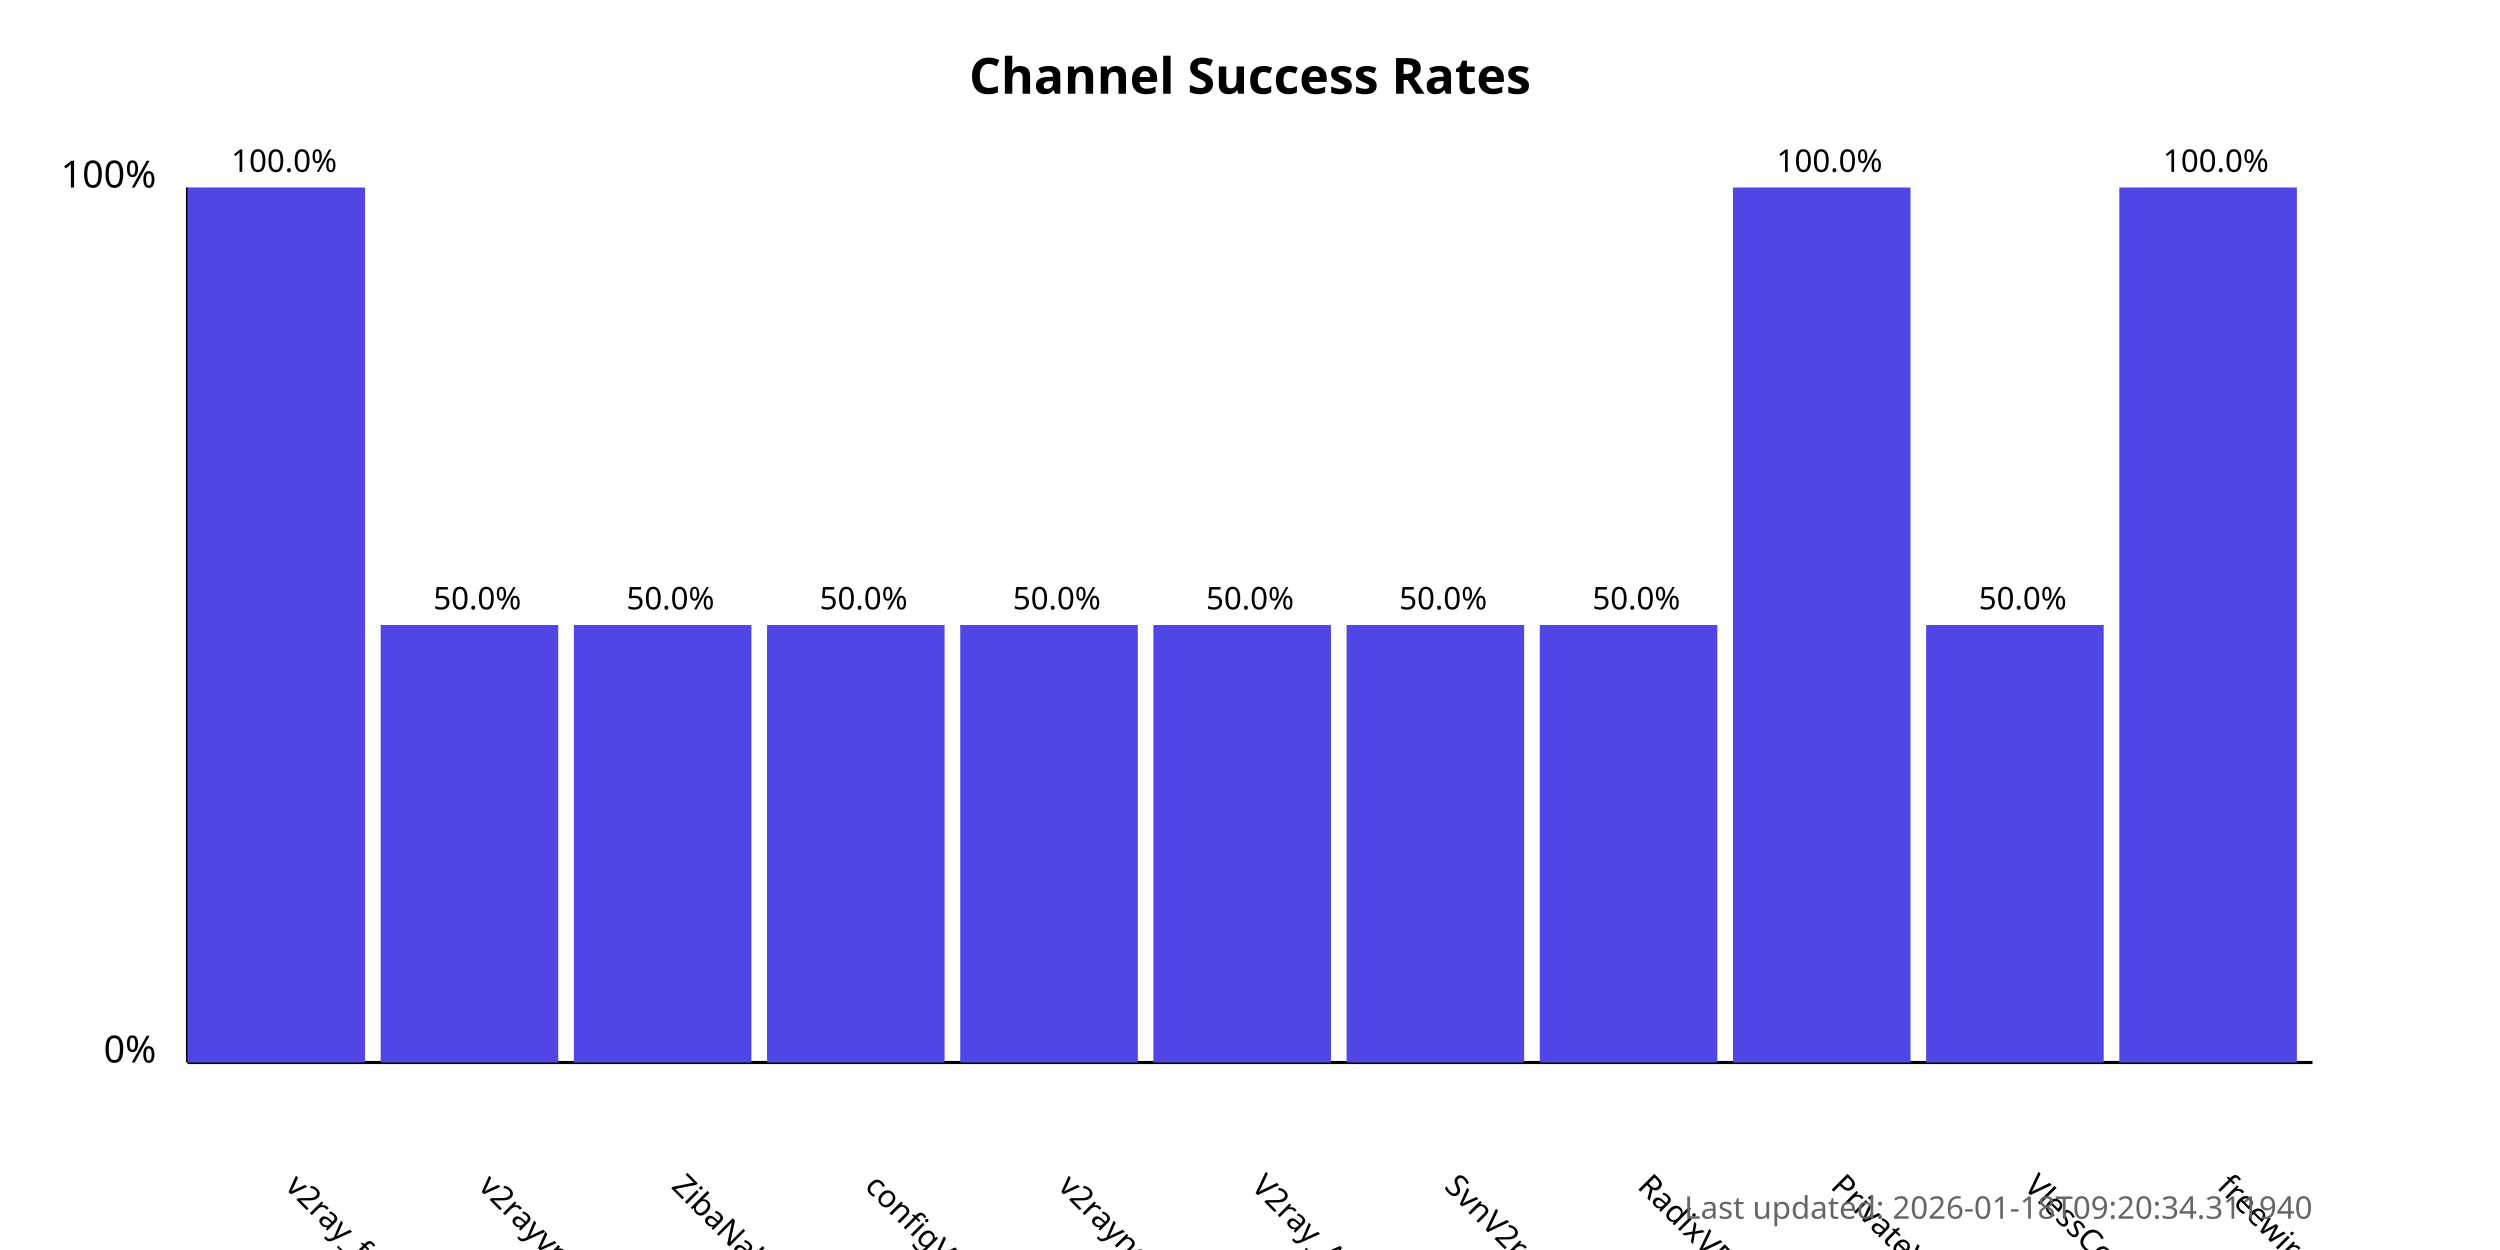
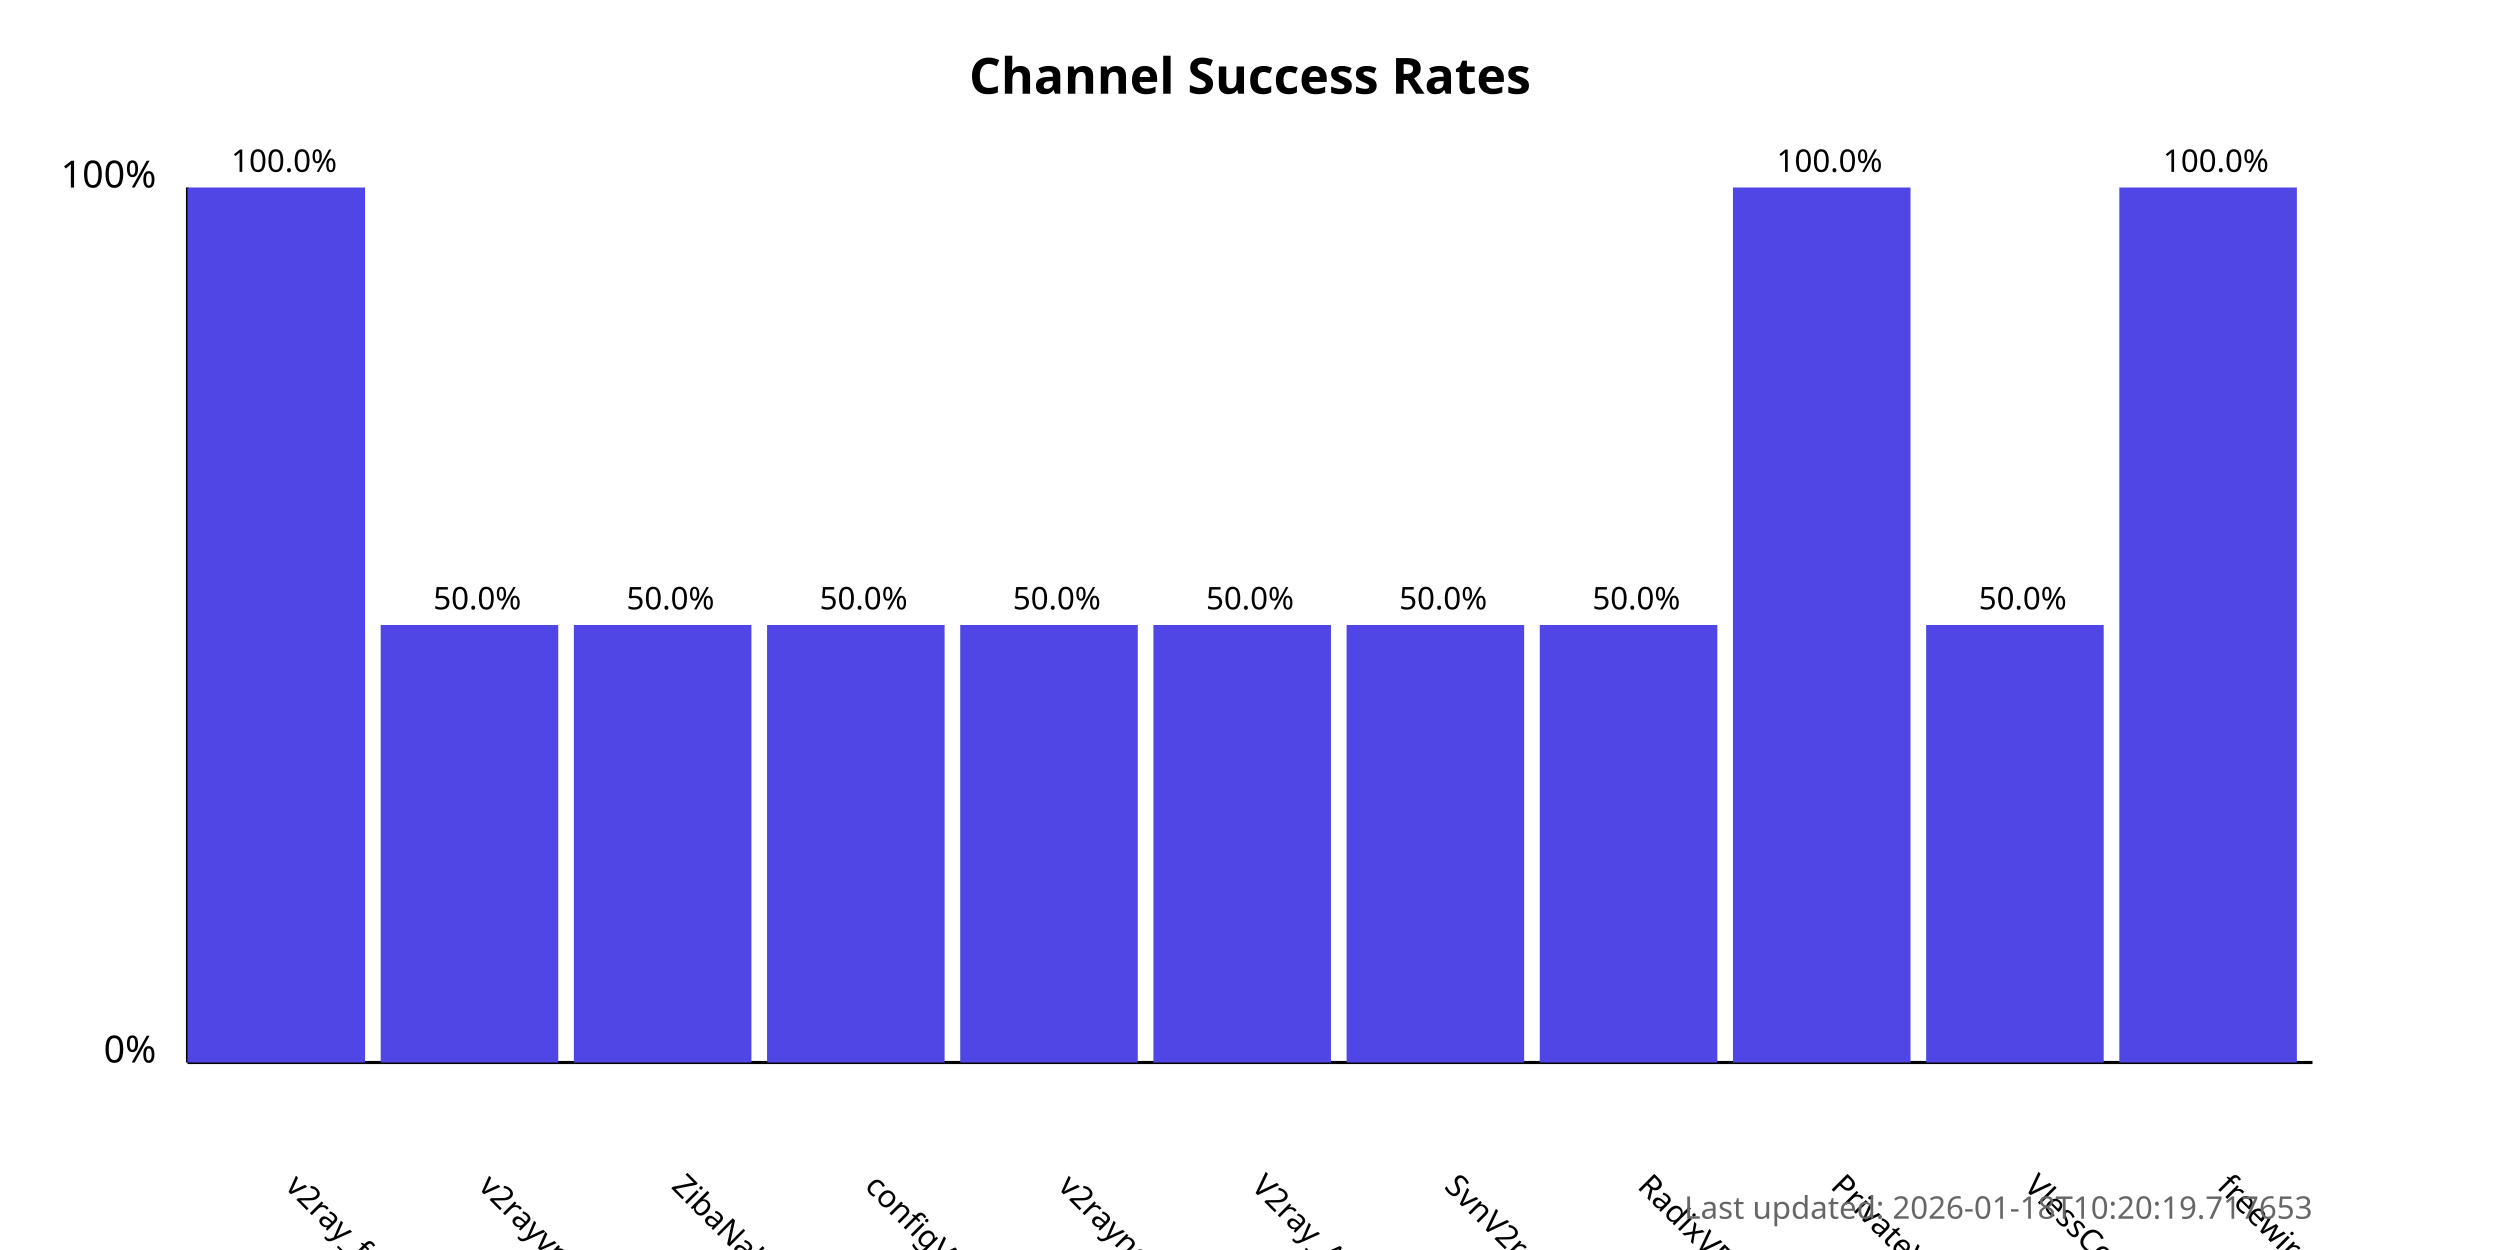
<svg xmlns="http://www.w3.org/2000/svg" width="800" height="400">
  <style>
            .chart-title { font: bold 16px sans-serif; }
            .axis-label { font: 12px sans-serif; }
            .tick-label { font: 10px sans-serif; }
            .bar { fill: #4f46e5; }
            .bar:hover { fill: #6366f1; }
            .timestamp { font: 10px sans-serif; fill: #666; }
        </style>
  <text x="400.0" y="30" text-anchor="middle" class="chart-title">
            Channel Success Rates
        </text>
  <line x1="60" y1="340" x2="60" y2="60" stroke="black" stroke-width="1" />
  <line x1="60" y1="340" x2="740" y2="340" stroke="black" stroke-width="1" />
  <text x="50" y="340" text-anchor="end" class="axis-label">0%</text>
  <text x="50" y="60" text-anchor="end" class="axis-label">100%</text>
  <g>
    <rect x="60" y="60.0" width="56.818" height="280.0" class="bar" />
    <text x="90.909" y="380" transform="rotate(45, 90.90909, 380)" text-anchor="start" class="tick-label">
                v2ray_free_conf
            </text>
    <text x="90.909" y="55.0" text-anchor="middle" class="tick-label">
                100.0%
            </text>
  </g>
  <g>
    <rect x="121.818" y="200.0" width="56.818" height="140.0" class="bar" />
    <text x="152.727" y="380" transform="rotate(45, 152.7273, 380)" text-anchor="start" class="tick-label">
                v2rayvpno
            </text>
    <text x="152.727" y="195.0" text-anchor="middle" class="tick-label">
                50.0%
            </text>
  </g>
  <g>
    <rect x="183.636" y="200.0" width="56.818" height="140.0" class="bar" />
    <text x="214.545" y="380" transform="rotate(45, 214.5455, 380)" text-anchor="start" class="tick-label">
                ZibaNabz
            </text>
    <text x="214.545" y="195.0" text-anchor="middle" class="tick-label">
                50.0%
            </text>
  </g>
  <g>
    <rect x="245.455" y="200.0" width="56.818" height="140.0" class="bar" />
    <text x="276.364" y="380" transform="rotate(45, 276.3636, 380)" text-anchor="start" class="tick-label">
                configV2rayForFree
            </text>
    <text x="276.364" y="195.0" text-anchor="middle" class="tick-label">
                50.0%
            </text>
  </g>
  <g>
    <rect x="307.273" y="200.0" width="56.818" height="140.0" class="bar" />
    <text x="338.182" y="380" transform="rotate(45, 338.1818, 380)" text-anchor="start" class="tick-label">
                v2rayngvpn
            </text>
    <text x="338.182" y="195.0" text-anchor="middle" class="tick-label">
                50.0%
            </text>
  </g>
  <g>
    <rect x="369.091" y="200.0" width="56.818" height="140.0" class="bar" />
    <text x="400.0" y="380" transform="rotate(45, 400.0, 380)" text-anchor="start" class="tick-label">
                V2ray_Alpha
            </text>
    <text x="400.0" y="195.0" text-anchor="middle" class="tick-label">
                50.0%
            </text>
  </g>
  <g>
    <rect x="430.909" y="200.0" width="56.818" height="140.0" class="bar" />
    <text x="461.818" y="380" transform="rotate(45, 461.8182, 380)" text-anchor="start" class="tick-label">
                SvnV2ray
            </text>
    <text x="461.818" y="195.0" text-anchor="middle" class="tick-label">
                50.0%
            </text>
  </g>
  <g>
    <rect x="492.727" y="200.0" width="56.818" height="140.0" class="bar" />
    <text x="523.636" y="380" transform="rotate(45, 523.6364, 380)" text-anchor="start" class="tick-label">
                RadixVPN
            </text>
    <text x="523.636" y="195.0" text-anchor="middle" class="tick-label">
                50.0%
            </text>
  </g>
  <g>
    <rect x="554.545" y="60.0" width="56.818" height="280.0" class="bar" />
    <text x="585.455" y="380" transform="rotate(45, 585.4545, 380)" text-anchor="start" class="tick-label">
                PrivateVPNs
            </text>
    <text x="585.455" y="55.0" text-anchor="middle" class="tick-label">
                100.0%
            </text>
  </g>
  <g>
    <rect x="616.364" y="200.0" width="56.818" height="140.0" class="bar" />
    <text x="647.273" y="380" transform="rotate(45, 647.2727, 380)" text-anchor="start" class="tick-label">
                VlessConfig
            </text>
    <text x="647.273" y="195.0" text-anchor="middle" class="tick-label">
                50.0%
            </text>
  </g>
  <g>
    <rect x="678.182" y="60.0" width="56.818" height="280.0" class="bar" />
    <text x="709.091" y="380" transform="rotate(45, 709.0909, 380)" text-anchor="start" class="tick-label">
                freewireguard
            </text>
    <text x="709.091" y="55.0" text-anchor="middle" class="tick-label">
                100.0%
            </text>
  </g>
  <text x="740" y="390" text-anchor="end" class="timestamp">
-             Last updated: 2026-01-18T09:20:34.311940
+             Last updated: 2026-01-18T10:20:19.717653
        </text>
</svg>
